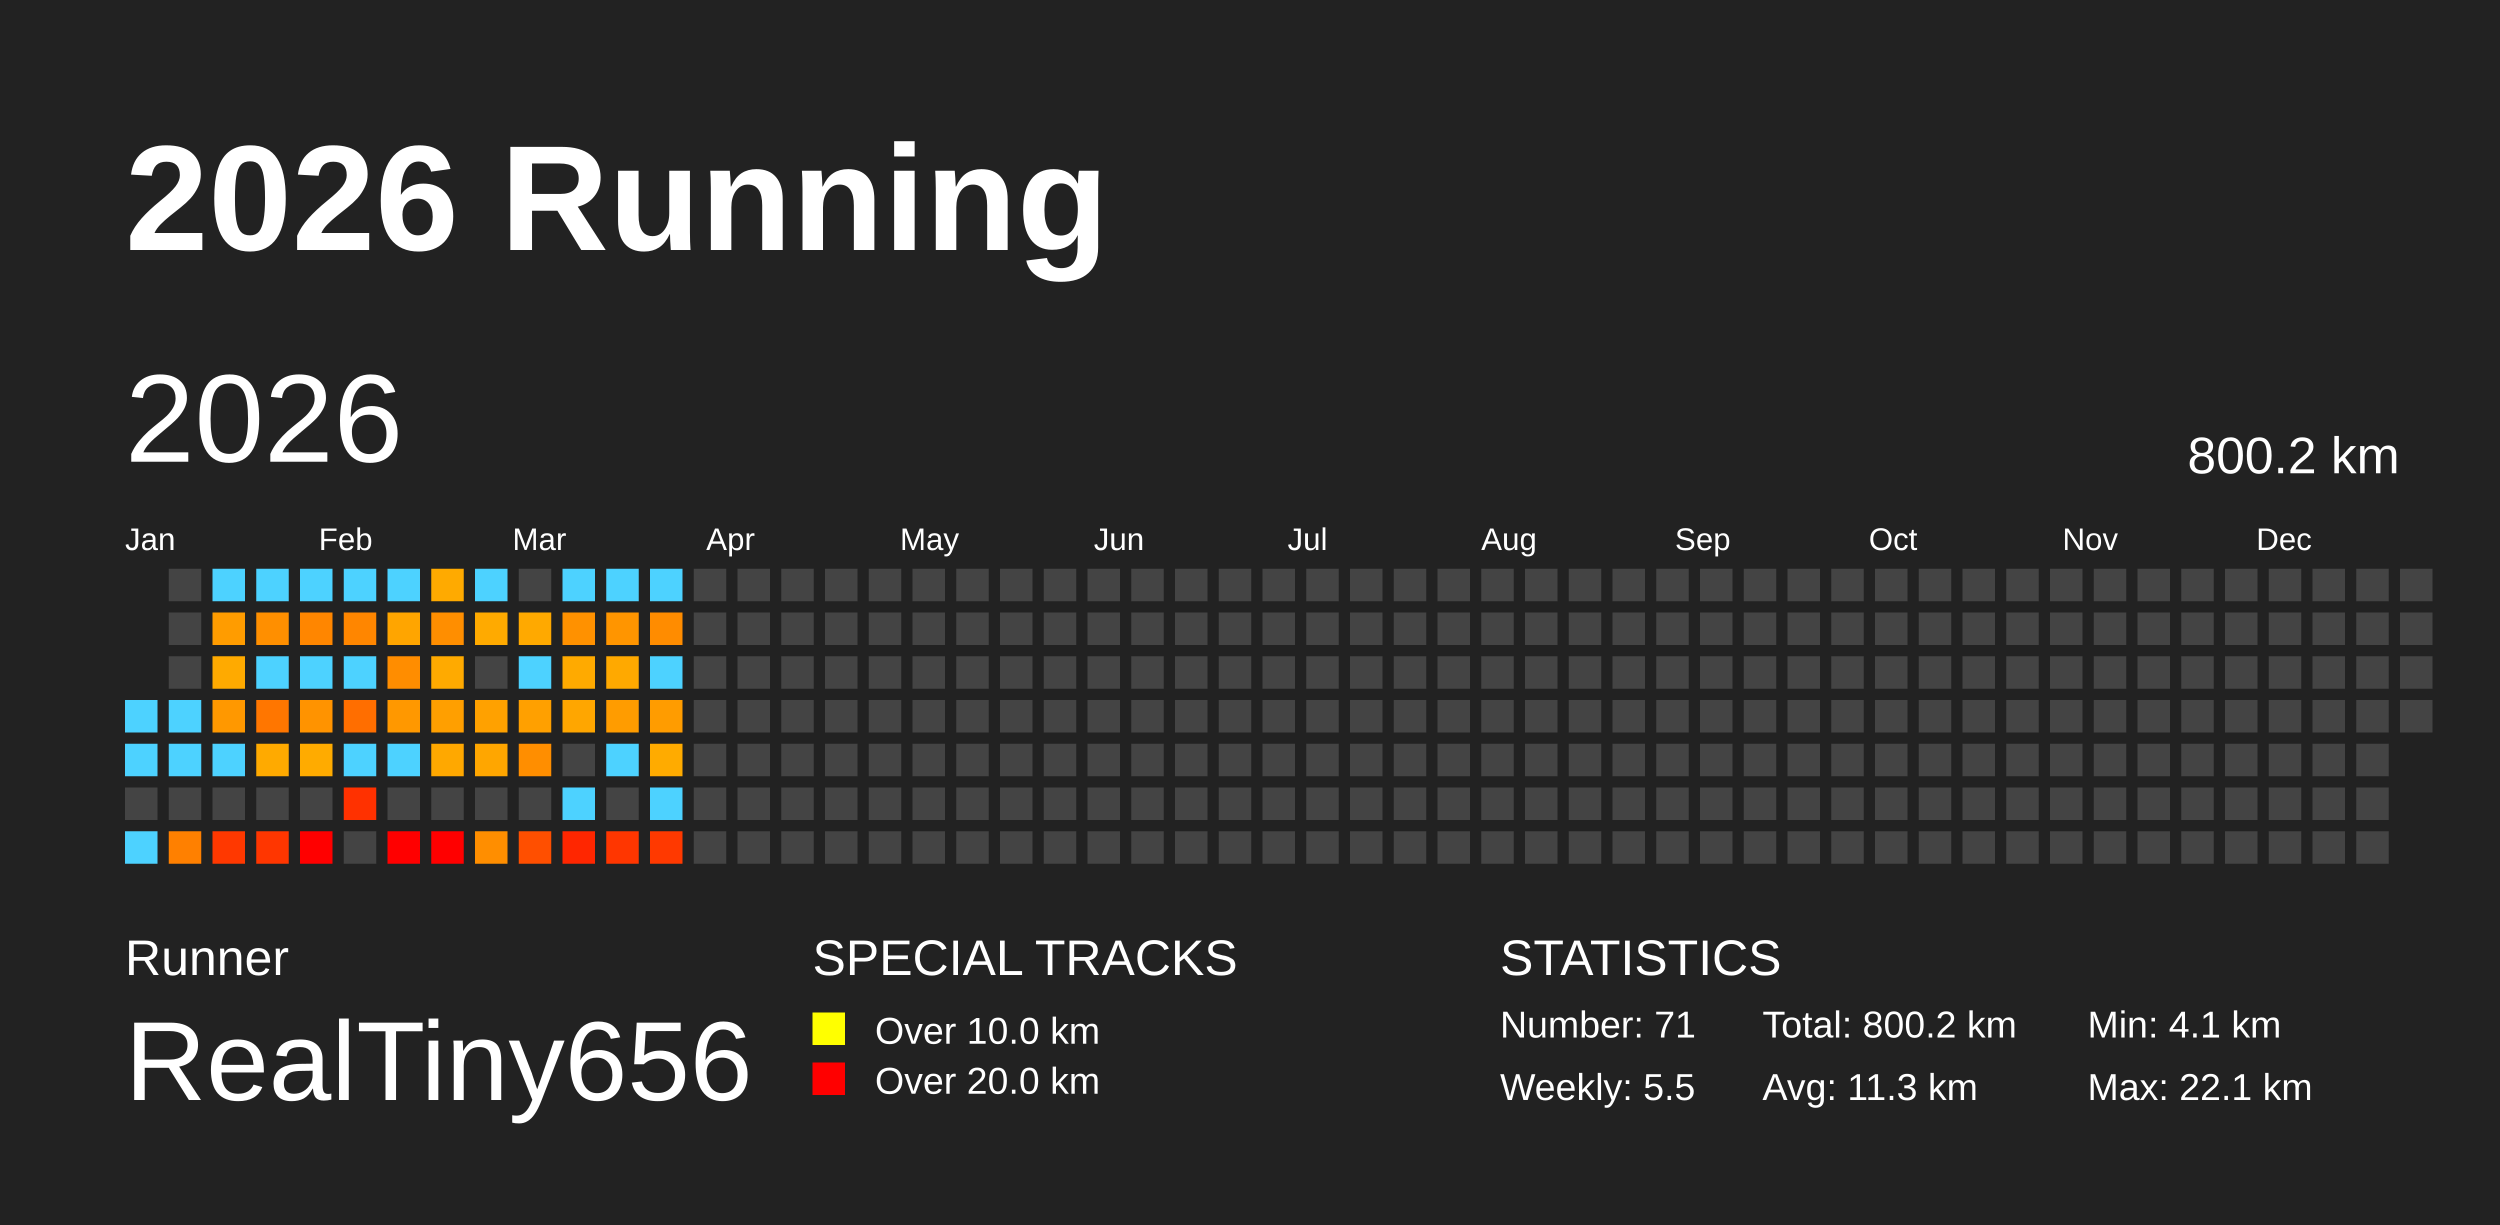
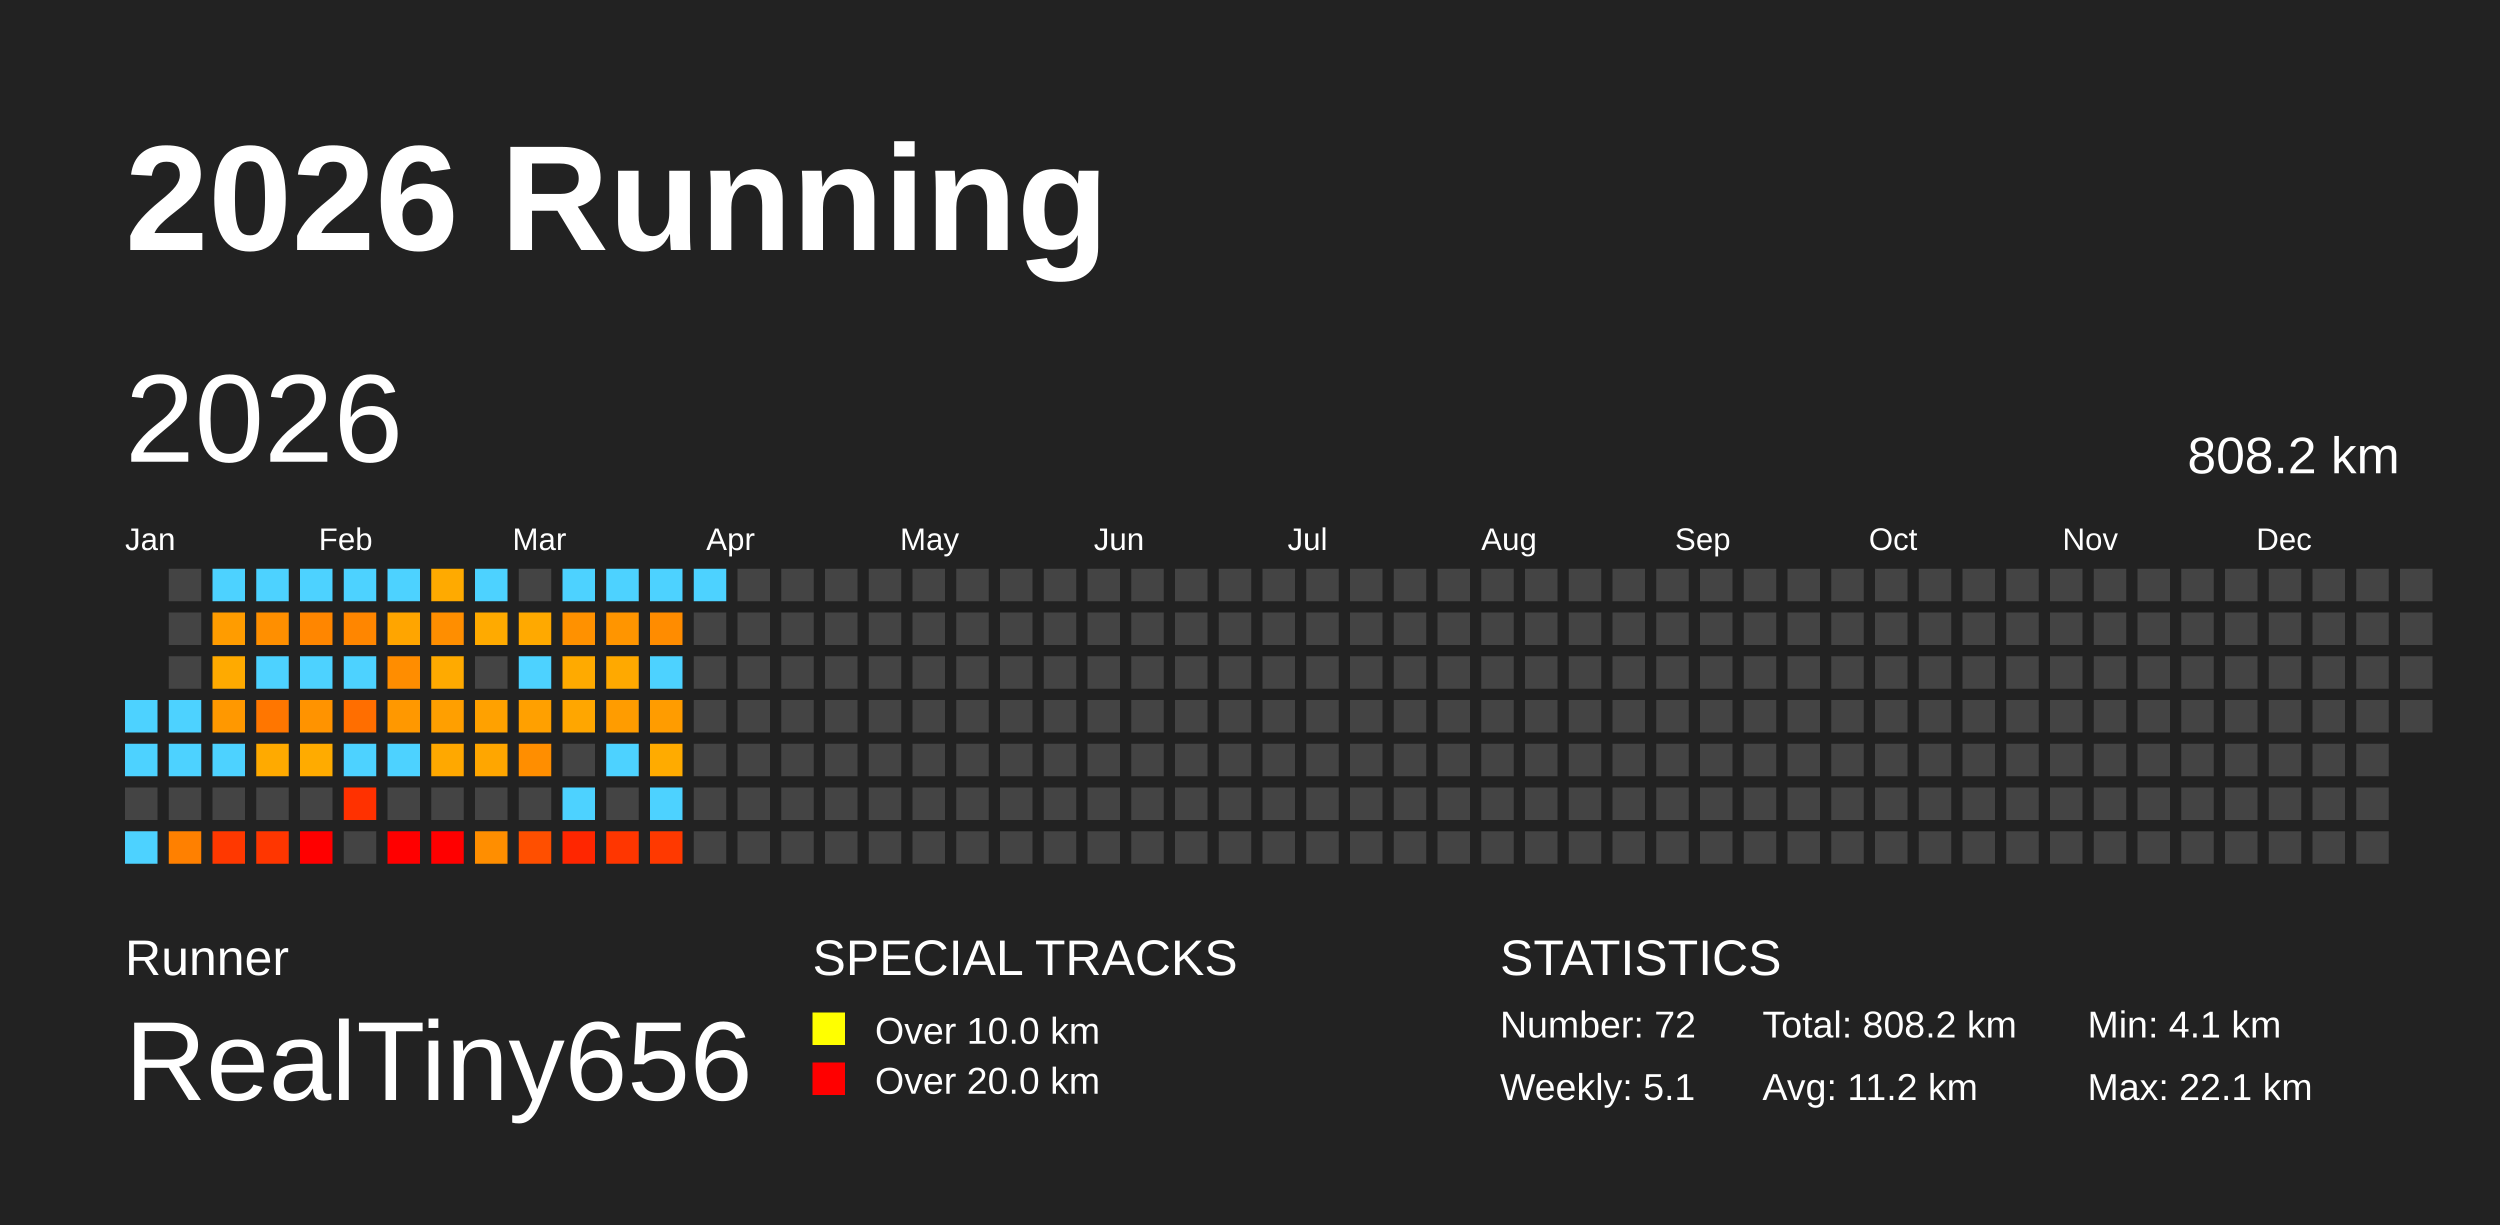
<svg xmlns="http://www.w3.org/2000/svg" baseProfile="full" height="98mm" version="1.1" viewBox="0,0,200,98" width="200mm">
  <defs />
  <rect fill="#222222" height="98" width="200" x="0" y="0" />
  <text fill="#FFFFFF" style="font-size:12px; font-family:Arial; font-weight:bold;" x="10" y="20">2026 Running</text>
  <text fill="#FFFFFF" style="font-size:4px; font-family:Arial" x="10" y="78">Runner</text>
  <text fill="#FFFFFF" style="font-size:9px; font-family:Arial" x="10" y="88">RealTiny656</text>
  <text fill="#FFFFFF" style="font-size:4px; font-family:Arial" x="65" y="78">SPECIAL TRACKS</text>
  <rect fill="yellow" height="2.6" width="2.6" x="65" y="81" />
  <text fill="#FFFFFF" style="font-size:3px; font-family:Arial" x="70" y="83.5">Over 10.0 km</text>
  <rect fill="red" height="2.6" width="2.6" x="65" y="85" />
  <text fill="#FFFFFF" style="font-size:3px; font-family:Arial" x="70" y="87.5">Over 20.0 km</text>
  <text fill="#FFFFFF" style="font-size:4px; font-family:Arial" x="120" y="78">STATISTICS</text>
-   <text fill="#FFFFFF" style="font-size:3px; font-family:Arial" x="120" y="83">Number: 71</text>
-   <text fill="#FFFFFF" style="font-size:3px; font-family:Arial" x="120" y="88">Weekly: 5.5</text>
-   <text fill="#FFFFFF" style="font-size:3px; font-family:Arial" x="141" y="83">Total: 800.2 km</text>
-   <text fill="#FFFFFF" style="font-size:3px; font-family:Arial" x="141" y="88">Avg: 11.3 km</text>
+   <text fill="#FFFFFF" style="font-size:3px; font-family:Arial" x="120" y="83">Number: 72</text>
+   <text fill="#FFFFFF" style="font-size:3px; font-family:Arial" x="120" y="88">Weekly: 5.1</text>
+   <text fill="#FFFFFF" style="font-size:3px; font-family:Arial" x="141" y="83">Total: 808.2 km</text>
+   <text fill="#FFFFFF" style="font-size:3px; font-family:Arial" x="141" y="88">Avg: 11.2 km</text>
  <text fill="#FFFFFF" style="font-size:3px; font-family:Arial" x="167" y="83">Min: 4.1 km</text>
  <text fill="#FFFFFF" style="font-size:3px; font-family:Arial" x="167" y="88">Max: 22.1 km</text>
  <text dominant-baseline="hanging" fill="#FFFFFF" style="font-size:10.0px; font-family:Arial;" x="10" y="30">2026</text>
-   <text dominant-baseline="hanging" fill="#FFFFFF" style="font-size:4.125px; font-family:Arial;" x="175" y="35">800.2 km</text>
+   <text dominant-baseline="hanging" fill="#FFFFFF" style="font-size:4.125px; font-family:Arial;" x="175" y="35">808.2 km</text>
  <text fill="#FFFFFF" style="font-size:2.5px; font-family:Arial" x="10.0" y="44">Jan</text>
  <text fill="#FFFFFF" style="font-size:2.5px; font-family:Arial" x="25.5" y="44">Feb</text>
  <text fill="#FFFFFF" style="font-size:2.5px; font-family:Arial" x="41.0" y="44">Mar</text>
  <text fill="#FFFFFF" style="font-size:2.5px; font-family:Arial" x="56.5" y="44">Apr</text>
  <text fill="#FFFFFF" style="font-size:2.5px; font-family:Arial" x="72.0" y="44">May</text>
  <text fill="#FFFFFF" style="font-size:2.5px; font-family:Arial" x="87.5" y="44">Jun</text>
  <text fill="#FFFFFF" style="font-size:2.5px; font-family:Arial" x="103.0" y="44">Jul</text>
  <text fill="#FFFFFF" style="font-size:2.5px; font-family:Arial" x="118.5" y="44">Aug</text>
  <text fill="#FFFFFF" style="font-size:2.5px; font-family:Arial" x="134.0" y="44">Sep</text>
  <text fill="#FFFFFF" style="font-size:2.5px; font-family:Arial" x="149.5" y="44">Oct</text>
  <text fill="#FFFFFF" style="font-size:2.5px; font-family:Arial" x="165.0" y="44">Nov</text>
  <text fill="#FFFFFF" style="font-size:2.5px; font-family:Arial" x="180.5" y="44">Dec</text>
  <rect fill="#4dd2ff" height="2.6" width="2.6" x="10.0" y="56.0" />
  <rect fill="#4dd2ff" height="2.6" width="2.6" x="10.0" y="59.5" />
  <rect fill="#444444" height="2.6" width="2.6" x="10.0" y="63.0" />
  <rect fill="#4dd2ff" height="2.6" width="2.6" x="10.0" y="66.5" />
  <rect fill="#444444" height="2.6" width="2.6" x="13.5" y="45.5" />
  <rect fill="#444444" height="2.6" width="2.6" x="13.5" y="49.0" />
  <rect fill="#444444" height="2.6" width="2.6" x="13.5" y="52.5" />
  <rect fill="#4dd2ff" height="2.6" width="2.6" x="13.5" y="56.0" />
  <rect fill="#4dd2ff" height="2.6" width="2.6" x="13.5" y="59.5" />
  <rect fill="#444444" height="2.6" width="2.6" x="13.5" y="63.0" />
  <rect fill="#ff8000" height="2.6" width="2.6" x="13.5" y="66.5" />
  <rect fill="#4dd2ff" height="2.6" width="2.6" x="17.0" y="45.5" />
  <rect fill="#ff9c00" height="2.6" width="2.6" x="17.0" y="49.0" />
  <rect fill="#ffaa00" height="2.6" width="2.6" x="17.0" y="52.5" />
  <rect fill="#ff9800" height="2.6" width="2.6" x="17.0" y="56.0" />
  <rect fill="#4dd2ff" height="2.6" width="2.6" x="17.0" y="59.5" />
  <rect fill="#444444" height="2.6" width="2.6" x="17.0" y="63.0" />
  <rect fill="#ff3800" height="2.6" width="2.6" x="17.0" y="66.5" />
  <rect fill="#4dd2ff" height="2.6" width="2.6" x="20.5" y="45.5" />
  <rect fill="#ff8f00" height="2.6" width="2.6" x="20.5" y="49.0" />
  <rect fill="#4dd2ff" height="2.6" width="2.6" x="20.5" y="52.5" />
  <rect fill="#ff7600" height="2.6" width="2.6" x="20.5" y="56.0" />
  <rect fill="#ffaa00" height="2.6" width="2.6" x="20.5" y="59.5" />
  <rect fill="#444444" height="2.6" width="2.6" x="20.5" y="63.0" />
  <rect fill="#ff3600" height="2.6" width="2.6" x="20.5" y="66.5" />
  <rect fill="#4dd2ff" height="2.6" width="2.6" x="24.0" y="45.5" />
  <rect fill="#ff8600" height="2.6" width="2.6" x="24.0" y="49.0" />
  <rect fill="#4dd2ff" height="2.6" width="2.6" x="24.0" y="52.5" />
  <rect fill="#ff9300" height="2.6" width="2.6" x="24.0" y="56.0" />
  <rect fill="#ffab00" height="2.6" width="2.6" x="24.0" y="59.5" />
  <rect fill="#444444" height="2.6" width="2.6" x="24.0" y="63.0" />
  <rect fill="red" height="2.6" width="2.6" x="24.0" y="66.5" />
  <rect fill="#4dd2ff" height="2.6" width="2.6" x="27.5" y="45.5" />
  <rect fill="#ff8600" height="2.6" width="2.6" x="27.5" y="49.0" />
  <rect fill="#4dd2ff" height="2.6" width="2.6" x="27.5" y="52.5" />
  <rect fill="#ff6e00" height="2.6" width="2.6" x="27.5" y="56.0" />
  <rect fill="#4dd2ff" height="2.6" width="2.6" x="27.5" y="59.5" />
  <rect fill="#ff3100" height="2.6" width="2.6" x="27.5" y="63.0" />
  <rect fill="#444444" height="2.6" width="2.6" x="27.5" y="66.5" />
  <rect fill="#4dd2ff" height="2.6" width="2.6" x="31.0" y="45.5" />
  <rect fill="#ffa500" height="2.6" width="2.6" x="31.0" y="49.0" />
  <rect fill="#ff8d00" height="2.6" width="2.6" x="31.0" y="52.5" />
  <rect fill="#ff9800" height="2.6" width="2.6" x="31.0" y="56.0" />
  <rect fill="#4dd2ff" height="2.6" width="2.6" x="31.0" y="59.5" />
  <rect fill="#444444" height="2.6" width="2.6" x="31.0" y="63.0" />
  <rect fill="red" height="2.6" width="2.6" x="31.0" y="66.5" />
  <rect fill="#ffaa00" height="2.6" width="2.6" x="34.5" y="45.5" />
  <rect fill="#ff8e00" height="2.6" width="2.6" x="34.5" y="49.0" />
  <rect fill="#ffaa00" height="2.6" width="2.6" x="34.5" y="52.5" />
  <rect fill="#ff9f00" height="2.6" width="2.6" x="34.5" y="56.0" />
  <rect fill="#ffa800" height="2.6" width="2.6" x="34.5" y="59.5" />
  <rect fill="#444444" height="2.6" width="2.6" x="34.5" y="63.0" />
  <rect fill="red" height="2.6" width="2.6" x="34.5" y="66.5" />
  <rect fill="#4dd2ff" height="2.6" width="2.6" x="38.0" y="45.5" />
  <rect fill="#ffaa00" height="2.6" width="2.6" x="38.0" y="49.0" />
  <rect fill="#444444" height="2.6" width="2.6" x="38.0" y="52.5" />
  <rect fill="#ffa100" height="2.6" width="2.6" x="38.0" y="56.0" />
  <rect fill="#ffa600" height="2.6" width="2.6" x="38.0" y="59.5" />
  <rect fill="#444444" height="2.6" width="2.6" x="38.0" y="63.0" />
  <rect fill="#ff8e00" height="2.6" width="2.6" x="38.0" y="66.5" />
  <rect fill="#444444" height="2.6" width="2.6" x="41.5" y="45.5" />
  <rect fill="#ffa900" height="2.6" width="2.6" x="41.5" y="49.0" />
  <rect fill="#4dd2ff" height="2.6" width="2.6" x="41.5" y="52.5" />
  <rect fill="#ffa000" height="2.6" width="2.6" x="41.5" y="56.0" />
  <rect fill="#ff8e00" height="2.6" width="2.6" x="41.5" y="59.5" />
  <rect fill="#444444" height="2.6" width="2.6" x="41.5" y="63.0" />
  <rect fill="#ff4f00" height="2.6" width="2.6" x="41.5" y="66.5" />
  <rect fill="#4dd2ff" height="2.6" width="2.6" x="45.0" y="45.5" />
  <rect fill="#ff9100" height="2.6" width="2.6" x="45.0" y="49.0" />
  <rect fill="#ffaa00" height="2.6" width="2.6" x="45.0" y="52.5" />
  <rect fill="#ffa600" height="2.6" width="2.6" x="45.0" y="56.0" />
  <rect fill="#444444" height="2.6" width="2.6" x="45.0" y="59.5" />
  <rect fill="#4dd2ff" height="2.6" width="2.6" x="45.0" y="63.0" />
  <rect fill="#ff2600" height="2.6" width="2.6" x="45.0" y="66.5" />
  <rect fill="#4dd2ff" height="2.6" width="2.6" x="48.5" y="45.5" />
  <rect fill="#ff9500" height="2.6" width="2.6" x="48.5" y="49.0" />
  <rect fill="#ffa900" height="2.6" width="2.6" x="48.5" y="52.5" />
  <rect fill="#ff9c00" height="2.6" width="2.6" x="48.5" y="56.0" />
  <rect fill="#4dd2ff" height="2.6" width="2.6" x="48.5" y="59.5" />
  <rect fill="#444444" height="2.6" width="2.6" x="48.5" y="63.0" />
  <rect fill="#ff3600" height="2.6" width="2.6" x="48.5" y="66.5" />
  <rect fill="#4dd2ff" height="2.6" width="2.6" x="52.0" y="45.5" />
  <rect fill="#ff8c00" height="2.6" width="2.6" x="52.0" y="49.0" />
  <rect fill="#4dd2ff" height="2.6" width="2.6" x="52.0" y="52.5" />
  <rect fill="#ff9c00" height="2.6" width="2.6" x="52.0" y="56.0" />
  <rect fill="#ffab00" height="2.6" width="2.6" x="52.0" y="59.5" />
  <rect fill="#4dd2ff" height="2.6" width="2.6" x="52.0" y="63.0" />
  <rect fill="#ff3900" height="2.6" width="2.6" x="52.0" y="66.5" />
-   <rect fill="#444444" height="2.6" width="2.6" x="55.5" y="45.5" />
+   <rect fill="#4dd2ff" height="2.6" width="2.6" x="55.5" y="45.5" />
  <rect fill="#444444" height="2.6" width="2.6" x="55.5" y="49.0" />
  <rect fill="#444444" height="2.6" width="2.6" x="55.5" y="52.5" />
  <rect fill="#444444" height="2.6" width="2.6" x="55.5" y="56.0" />
  <rect fill="#444444" height="2.6" width="2.6" x="55.5" y="59.5" />
  <rect fill="#444444" height="2.6" width="2.6" x="55.5" y="63.0" />
  <rect fill="#444444" height="2.6" width="2.6" x="55.5" y="66.5" />
  <rect fill="#444444" height="2.6" width="2.6" x="59.0" y="45.5" />
  <rect fill="#444444" height="2.6" width="2.6" x="59.0" y="49.0" />
  <rect fill="#444444" height="2.6" width="2.6" x="59.0" y="52.5" />
  <rect fill="#444444" height="2.6" width="2.6" x="59.0" y="56.0" />
  <rect fill="#444444" height="2.6" width="2.6" x="59.0" y="59.5" />
  <rect fill="#444444" height="2.6" width="2.6" x="59.0" y="63.0" />
  <rect fill="#444444" height="2.6" width="2.6" x="59.0" y="66.5" />
  <rect fill="#444444" height="2.6" width="2.6" x="62.5" y="45.5" />
  <rect fill="#444444" height="2.6" width="2.6" x="62.5" y="49.0" />
  <rect fill="#444444" height="2.6" width="2.6" x="62.5" y="52.5" />
  <rect fill="#444444" height="2.6" width="2.6" x="62.5" y="56.0" />
  <rect fill="#444444" height="2.6" width="2.6" x="62.5" y="59.5" />
  <rect fill="#444444" height="2.6" width="2.6" x="62.5" y="63.0" />
  <rect fill="#444444" height="2.6" width="2.6" x="62.5" y="66.5" />
  <rect fill="#444444" height="2.6" width="2.6" x="66.0" y="45.5" />
  <rect fill="#444444" height="2.6" width="2.6" x="66.0" y="49.0" />
  <rect fill="#444444" height="2.6" width="2.6" x="66.0" y="52.5" />
  <rect fill="#444444" height="2.6" width="2.6" x="66.0" y="56.0" />
  <rect fill="#444444" height="2.6" width="2.6" x="66.0" y="59.5" />
  <rect fill="#444444" height="2.6" width="2.6" x="66.0" y="63.0" />
  <rect fill="#444444" height="2.6" width="2.6" x="66.0" y="66.5" />
  <rect fill="#444444" height="2.6" width="2.6" x="69.5" y="45.5" />
  <rect fill="#444444" height="2.6" width="2.6" x="69.5" y="49.0" />
  <rect fill="#444444" height="2.6" width="2.6" x="69.5" y="52.5" />
  <rect fill="#444444" height="2.6" width="2.6" x="69.5" y="56.0" />
  <rect fill="#444444" height="2.6" width="2.6" x="69.5" y="59.5" />
  <rect fill="#444444" height="2.6" width="2.6" x="69.5" y="63.0" />
  <rect fill="#444444" height="2.6" width="2.6" x="69.5" y="66.5" />
  <rect fill="#444444" height="2.6" width="2.6" x="73.0" y="45.5" />
  <rect fill="#444444" height="2.6" width="2.6" x="73.0" y="49.0" />
  <rect fill="#444444" height="2.6" width="2.6" x="73.0" y="52.5" />
  <rect fill="#444444" height="2.6" width="2.6" x="73.0" y="56.0" />
  <rect fill="#444444" height="2.6" width="2.6" x="73.0" y="59.5" />
  <rect fill="#444444" height="2.6" width="2.6" x="73.0" y="63.0" />
  <rect fill="#444444" height="2.6" width="2.6" x="73.0" y="66.5" />
  <rect fill="#444444" height="2.6" width="2.6" x="76.5" y="45.5" />
  <rect fill="#444444" height="2.6" width="2.6" x="76.5" y="49.0" />
  <rect fill="#444444" height="2.6" width="2.6" x="76.5" y="52.5" />
  <rect fill="#444444" height="2.6" width="2.6" x="76.5" y="56.0" />
  <rect fill="#444444" height="2.6" width="2.6" x="76.5" y="59.5" />
  <rect fill="#444444" height="2.6" width="2.6" x="76.5" y="63.0" />
  <rect fill="#444444" height="2.6" width="2.6" x="76.5" y="66.5" />
  <rect fill="#444444" height="2.6" width="2.6" x="80.0" y="45.5" />
  <rect fill="#444444" height="2.6" width="2.6" x="80.0" y="49.0" />
  <rect fill="#444444" height="2.6" width="2.6" x="80.0" y="52.5" />
  <rect fill="#444444" height="2.6" width="2.6" x="80.0" y="56.0" />
  <rect fill="#444444" height="2.6" width="2.6" x="80.0" y="59.5" />
  <rect fill="#444444" height="2.6" width="2.6" x="80.0" y="63.0" />
  <rect fill="#444444" height="2.6" width="2.6" x="80.0" y="66.5" />
  <rect fill="#444444" height="2.6" width="2.6" x="83.5" y="45.5" />
  <rect fill="#444444" height="2.6" width="2.6" x="83.5" y="49.0" />
  <rect fill="#444444" height="2.6" width="2.6" x="83.5" y="52.5" />
  <rect fill="#444444" height="2.6" width="2.6" x="83.5" y="56.0" />
  <rect fill="#444444" height="2.6" width="2.6" x="83.5" y="59.5" />
  <rect fill="#444444" height="2.6" width="2.6" x="83.5" y="63.0" />
  <rect fill="#444444" height="2.6" width="2.6" x="83.5" y="66.5" />
  <rect fill="#444444" height="2.6" width="2.6" x="87.0" y="45.5" />
  <rect fill="#444444" height="2.6" width="2.6" x="87.0" y="49.0" />
  <rect fill="#444444" height="2.6" width="2.6" x="87.0" y="52.5" />
  <rect fill="#444444" height="2.6" width="2.6" x="87.0" y="56.0" />
  <rect fill="#444444" height="2.6" width="2.6" x="87.0" y="59.5" />
  <rect fill="#444444" height="2.6" width="2.6" x="87.0" y="63.0" />
  <rect fill="#444444" height="2.6" width="2.6" x="87.0" y="66.5" />
  <rect fill="#444444" height="2.6" width="2.6" x="90.5" y="45.5" />
  <rect fill="#444444" height="2.6" width="2.6" x="90.5" y="49.0" />
  <rect fill="#444444" height="2.6" width="2.6" x="90.5" y="52.5" />
  <rect fill="#444444" height="2.6" width="2.6" x="90.5" y="56.0" />
  <rect fill="#444444" height="2.6" width="2.6" x="90.5" y="59.5" />
  <rect fill="#444444" height="2.6" width="2.6" x="90.5" y="63.0" />
  <rect fill="#444444" height="2.6" width="2.6" x="90.5" y="66.5" />
  <rect fill="#444444" height="2.6" width="2.6" x="94.0" y="45.5" />
  <rect fill="#444444" height="2.6" width="2.6" x="94.0" y="49.0" />
  <rect fill="#444444" height="2.6" width="2.6" x="94.0" y="52.5" />
  <rect fill="#444444" height="2.6" width="2.6" x="94.0" y="56.0" />
  <rect fill="#444444" height="2.6" width="2.6" x="94.0" y="59.5" />
  <rect fill="#444444" height="2.6" width="2.6" x="94.0" y="63.0" />
  <rect fill="#444444" height="2.6" width="2.6" x="94.0" y="66.5" />
  <rect fill="#444444" height="2.6" width="2.6" x="97.5" y="45.5" />
  <rect fill="#444444" height="2.6" width="2.6" x="97.5" y="49.0" />
  <rect fill="#444444" height="2.6" width="2.6" x="97.5" y="52.5" />
  <rect fill="#444444" height="2.6" width="2.6" x="97.5" y="56.0" />
  <rect fill="#444444" height="2.6" width="2.6" x="97.5" y="59.5" />
  <rect fill="#444444" height="2.6" width="2.6" x="97.5" y="63.0" />
  <rect fill="#444444" height="2.6" width="2.6" x="97.5" y="66.5" />
  <rect fill="#444444" height="2.6" width="2.6" x="101.0" y="45.5" />
  <rect fill="#444444" height="2.6" width="2.6" x="101.0" y="49.0" />
  <rect fill="#444444" height="2.6" width="2.6" x="101.0" y="52.5" />
  <rect fill="#444444" height="2.6" width="2.6" x="101.0" y="56.0" />
  <rect fill="#444444" height="2.6" width="2.6" x="101.0" y="59.5" />
  <rect fill="#444444" height="2.6" width="2.6" x="101.0" y="63.0" />
  <rect fill="#444444" height="2.6" width="2.6" x="101.0" y="66.5" />
  <rect fill="#444444" height="2.6" width="2.6" x="104.5" y="45.5" />
  <rect fill="#444444" height="2.6" width="2.6" x="104.5" y="49.0" />
  <rect fill="#444444" height="2.6" width="2.6" x="104.5" y="52.5" />
  <rect fill="#444444" height="2.6" width="2.6" x="104.5" y="56.0" />
  <rect fill="#444444" height="2.6" width="2.6" x="104.5" y="59.5" />
  <rect fill="#444444" height="2.6" width="2.6" x="104.5" y="63.0" />
  <rect fill="#444444" height="2.6" width="2.6" x="104.5" y="66.5" />
  <rect fill="#444444" height="2.6" width="2.6" x="108.0" y="45.5" />
  <rect fill="#444444" height="2.6" width="2.6" x="108.0" y="49.0" />
  <rect fill="#444444" height="2.6" width="2.6" x="108.0" y="52.5" />
  <rect fill="#444444" height="2.6" width="2.6" x="108.0" y="56.0" />
  <rect fill="#444444" height="2.6" width="2.6" x="108.0" y="59.5" />
  <rect fill="#444444" height="2.6" width="2.6" x="108.0" y="63.0" />
  <rect fill="#444444" height="2.6" width="2.6" x="108.0" y="66.5" />
  <rect fill="#444444" height="2.6" width="2.6" x="111.5" y="45.5" />
  <rect fill="#444444" height="2.6" width="2.6" x="111.5" y="49.0" />
  <rect fill="#444444" height="2.6" width="2.6" x="111.5" y="52.5" />
  <rect fill="#444444" height="2.6" width="2.6" x="111.5" y="56.0" />
  <rect fill="#444444" height="2.6" width="2.6" x="111.5" y="59.5" />
  <rect fill="#444444" height="2.6" width="2.6" x="111.5" y="63.0" />
  <rect fill="#444444" height="2.6" width="2.6" x="111.5" y="66.5" />
  <rect fill="#444444" height="2.6" width="2.6" x="115.0" y="45.5" />
  <rect fill="#444444" height="2.6" width="2.6" x="115.0" y="49.0" />
  <rect fill="#444444" height="2.6" width="2.6" x="115.0" y="52.5" />
  <rect fill="#444444" height="2.6" width="2.6" x="115.0" y="56.0" />
  <rect fill="#444444" height="2.6" width="2.6" x="115.0" y="59.5" />
  <rect fill="#444444" height="2.6" width="2.6" x="115.0" y="63.0" />
  <rect fill="#444444" height="2.6" width="2.6" x="115.0" y="66.5" />
  <rect fill="#444444" height="2.6" width="2.6" x="118.5" y="45.5" />
  <rect fill="#444444" height="2.6" width="2.6" x="118.5" y="49.0" />
  <rect fill="#444444" height="2.6" width="2.6" x="118.5" y="52.5" />
  <rect fill="#444444" height="2.6" width="2.6" x="118.5" y="56.0" />
  <rect fill="#444444" height="2.6" width="2.6" x="118.5" y="59.5" />
  <rect fill="#444444" height="2.6" width="2.6" x="118.5" y="63.0" />
  <rect fill="#444444" height="2.6" width="2.6" x="118.5" y="66.5" />
  <rect fill="#444444" height="2.6" width="2.6" x="122.0" y="45.5" />
  <rect fill="#444444" height="2.6" width="2.6" x="122.0" y="49.0" />
  <rect fill="#444444" height="2.6" width="2.6" x="122.0" y="52.5" />
  <rect fill="#444444" height="2.6" width="2.6" x="122.0" y="56.0" />
  <rect fill="#444444" height="2.6" width="2.6" x="122.0" y="59.5" />
  <rect fill="#444444" height="2.6" width="2.6" x="122.0" y="63.0" />
  <rect fill="#444444" height="2.6" width="2.6" x="122.0" y="66.5" />
  <rect fill="#444444" height="2.6" width="2.6" x="125.5" y="45.5" />
  <rect fill="#444444" height="2.6" width="2.6" x="125.5" y="49.0" />
  <rect fill="#444444" height="2.6" width="2.6" x="125.5" y="52.5" />
  <rect fill="#444444" height="2.6" width="2.6" x="125.5" y="56.0" />
  <rect fill="#444444" height="2.6" width="2.6" x="125.5" y="59.5" />
  <rect fill="#444444" height="2.6" width="2.6" x="125.5" y="63.0" />
  <rect fill="#444444" height="2.6" width="2.6" x="125.5" y="66.5" />
  <rect fill="#444444" height="2.6" width="2.6" x="129.0" y="45.5" />
  <rect fill="#444444" height="2.6" width="2.6" x="129.0" y="49.0" />
  <rect fill="#444444" height="2.6" width="2.6" x="129.0" y="52.5" />
  <rect fill="#444444" height="2.6" width="2.6" x="129.0" y="56.0" />
  <rect fill="#444444" height="2.6" width="2.6" x="129.0" y="59.5" />
  <rect fill="#444444" height="2.6" width="2.6" x="129.0" y="63.0" />
  <rect fill="#444444" height="2.6" width="2.6" x="129.0" y="66.5" />
  <rect fill="#444444" height="2.6" width="2.6" x="132.5" y="45.5" />
  <rect fill="#444444" height="2.6" width="2.6" x="132.5" y="49.0" />
  <rect fill="#444444" height="2.6" width="2.6" x="132.5" y="52.5" />
  <rect fill="#444444" height="2.6" width="2.6" x="132.5" y="56.0" />
  <rect fill="#444444" height="2.6" width="2.6" x="132.5" y="59.5" />
  <rect fill="#444444" height="2.6" width="2.6" x="132.5" y="63.0" />
  <rect fill="#444444" height="2.6" width="2.6" x="132.5" y="66.5" />
  <rect fill="#444444" height="2.6" width="2.6" x="136.0" y="45.5" />
  <rect fill="#444444" height="2.6" width="2.6" x="136.0" y="49.0" />
  <rect fill="#444444" height="2.6" width="2.6" x="136.0" y="52.5" />
  <rect fill="#444444" height="2.6" width="2.6" x="136.0" y="56.0" />
  <rect fill="#444444" height="2.6" width="2.6" x="136.0" y="59.5" />
  <rect fill="#444444" height="2.6" width="2.6" x="136.0" y="63.0" />
  <rect fill="#444444" height="2.6" width="2.6" x="136.0" y="66.5" />
  <rect fill="#444444" height="2.6" width="2.6" x="139.5" y="45.5" />
  <rect fill="#444444" height="2.6" width="2.6" x="139.5" y="49.0" />
  <rect fill="#444444" height="2.6" width="2.6" x="139.5" y="52.5" />
  <rect fill="#444444" height="2.6" width="2.6" x="139.5" y="56.0" />
  <rect fill="#444444" height="2.6" width="2.6" x="139.5" y="59.5" />
  <rect fill="#444444" height="2.6" width="2.6" x="139.5" y="63.0" />
  <rect fill="#444444" height="2.6" width="2.6" x="139.5" y="66.5" />
  <rect fill="#444444" height="2.6" width="2.6" x="143.0" y="45.5" />
  <rect fill="#444444" height="2.6" width="2.6" x="143.0" y="49.0" />
  <rect fill="#444444" height="2.6" width="2.6" x="143.0" y="52.5" />
  <rect fill="#444444" height="2.6" width="2.6" x="143.0" y="56.0" />
  <rect fill="#444444" height="2.6" width="2.6" x="143.0" y="59.5" />
  <rect fill="#444444" height="2.6" width="2.6" x="143.0" y="63.0" />
  <rect fill="#444444" height="2.6" width="2.6" x="143.0" y="66.5" />
  <rect fill="#444444" height="2.6" width="2.6" x="146.5" y="45.5" />
  <rect fill="#444444" height="2.6" width="2.6" x="146.5" y="49.0" />
  <rect fill="#444444" height="2.6" width="2.6" x="146.5" y="52.5" />
  <rect fill="#444444" height="2.6" width="2.6" x="146.5" y="56.0" />
  <rect fill="#444444" height="2.6" width="2.6" x="146.5" y="59.5" />
  <rect fill="#444444" height="2.6" width="2.6" x="146.5" y="63.0" />
  <rect fill="#444444" height="2.6" width="2.6" x="146.5" y="66.5" />
  <rect fill="#444444" height="2.6" width="2.6" x="150.0" y="45.5" />
  <rect fill="#444444" height="2.6" width="2.6" x="150.0" y="49.0" />
  <rect fill="#444444" height="2.6" width="2.6" x="150.0" y="52.5" />
  <rect fill="#444444" height="2.6" width="2.6" x="150.0" y="56.0" />
  <rect fill="#444444" height="2.6" width="2.6" x="150.0" y="59.5" />
  <rect fill="#444444" height="2.6" width="2.6" x="150.0" y="63.0" />
  <rect fill="#444444" height="2.6" width="2.6" x="150.0" y="66.5" />
  <rect fill="#444444" height="2.6" width="2.6" x="153.5" y="45.5" />
  <rect fill="#444444" height="2.6" width="2.6" x="153.5" y="49.0" />
  <rect fill="#444444" height="2.6" width="2.6" x="153.5" y="52.5" />
  <rect fill="#444444" height="2.6" width="2.6" x="153.5" y="56.0" />
  <rect fill="#444444" height="2.6" width="2.6" x="153.5" y="59.5" />
  <rect fill="#444444" height="2.6" width="2.6" x="153.5" y="63.0" />
  <rect fill="#444444" height="2.6" width="2.6" x="153.5" y="66.5" />
  <rect fill="#444444" height="2.6" width="2.6" x="157.0" y="45.5" />
  <rect fill="#444444" height="2.6" width="2.6" x="157.0" y="49.0" />
  <rect fill="#444444" height="2.6" width="2.6" x="157.0" y="52.5" />
  <rect fill="#444444" height="2.6" width="2.6" x="157.0" y="56.0" />
  <rect fill="#444444" height="2.6" width="2.6" x="157.0" y="59.5" />
  <rect fill="#444444" height="2.6" width="2.6" x="157.0" y="63.0" />
  <rect fill="#444444" height="2.6" width="2.6" x="157.0" y="66.5" />
  <rect fill="#444444" height="2.6" width="2.6" x="160.5" y="45.5" />
  <rect fill="#444444" height="2.6" width="2.6" x="160.5" y="49.0" />
  <rect fill="#444444" height="2.6" width="2.6" x="160.5" y="52.5" />
  <rect fill="#444444" height="2.6" width="2.6" x="160.5" y="56.0" />
  <rect fill="#444444" height="2.6" width="2.6" x="160.5" y="59.5" />
  <rect fill="#444444" height="2.6" width="2.6" x="160.5" y="63.0" />
  <rect fill="#444444" height="2.6" width="2.6" x="160.5" y="66.5" />
  <rect fill="#444444" height="2.6" width="2.6" x="164.0" y="45.5" />
  <rect fill="#444444" height="2.6" width="2.6" x="164.0" y="49.0" />
  <rect fill="#444444" height="2.6" width="2.6" x="164.0" y="52.5" />
  <rect fill="#444444" height="2.6" width="2.6" x="164.0" y="56.0" />
  <rect fill="#444444" height="2.6" width="2.6" x="164.0" y="59.5" />
  <rect fill="#444444" height="2.6" width="2.6" x="164.0" y="63.0" />
  <rect fill="#444444" height="2.6" width="2.6" x="164.0" y="66.5" />
  <rect fill="#444444" height="2.6" width="2.6" x="167.5" y="45.5" />
  <rect fill="#444444" height="2.6" width="2.6" x="167.5" y="49.0" />
  <rect fill="#444444" height="2.6" width="2.6" x="167.5" y="52.5" />
  <rect fill="#444444" height="2.6" width="2.6" x="167.5" y="56.0" />
  <rect fill="#444444" height="2.6" width="2.6" x="167.5" y="59.5" />
  <rect fill="#444444" height="2.6" width="2.6" x="167.5" y="63.0" />
  <rect fill="#444444" height="2.6" width="2.6" x="167.5" y="66.5" />
  <rect fill="#444444" height="2.6" width="2.6" x="171.0" y="45.5" />
  <rect fill="#444444" height="2.6" width="2.6" x="171.0" y="49.0" />
  <rect fill="#444444" height="2.6" width="2.6" x="171.0" y="52.5" />
  <rect fill="#444444" height="2.6" width="2.6" x="171.0" y="56.0" />
  <rect fill="#444444" height="2.6" width="2.6" x="171.0" y="59.5" />
  <rect fill="#444444" height="2.6" width="2.6" x="171.0" y="63.0" />
  <rect fill="#444444" height="2.6" width="2.6" x="171.0" y="66.5" />
  <rect fill="#444444" height="2.6" width="2.6" x="174.5" y="45.5" />
  <rect fill="#444444" height="2.6" width="2.6" x="174.5" y="49.0" />
  <rect fill="#444444" height="2.6" width="2.6" x="174.5" y="52.5" />
  <rect fill="#444444" height="2.6" width="2.6" x="174.5" y="56.0" />
  <rect fill="#444444" height="2.6" width="2.6" x="174.5" y="59.5" />
  <rect fill="#444444" height="2.6" width="2.6" x="174.5" y="63.0" />
  <rect fill="#444444" height="2.6" width="2.6" x="174.5" y="66.5" />
  <rect fill="#444444" height="2.6" width="2.6" x="178.0" y="45.5" />
  <rect fill="#444444" height="2.6" width="2.6" x="178.0" y="49.0" />
  <rect fill="#444444" height="2.6" width="2.6" x="178.0" y="52.5" />
  <rect fill="#444444" height="2.6" width="2.6" x="178.0" y="56.0" />
  <rect fill="#444444" height="2.6" width="2.6" x="178.0" y="59.5" />
  <rect fill="#444444" height="2.6" width="2.6" x="178.0" y="63.0" />
  <rect fill="#444444" height="2.6" width="2.6" x="178.0" y="66.5" />
  <rect fill="#444444" height="2.6" width="2.6" x="181.5" y="45.5" />
  <rect fill="#444444" height="2.6" width="2.6" x="181.5" y="49.0" />
  <rect fill="#444444" height="2.6" width="2.6" x="181.5" y="52.5" />
  <rect fill="#444444" height="2.6" width="2.6" x="181.5" y="56.0" />
  <rect fill="#444444" height="2.6" width="2.6" x="181.5" y="59.5" />
  <rect fill="#444444" height="2.6" width="2.6" x="181.5" y="63.0" />
  <rect fill="#444444" height="2.6" width="2.6" x="181.5" y="66.5" />
  <rect fill="#444444" height="2.6" width="2.6" x="185.0" y="45.5" />
  <rect fill="#444444" height="2.6" width="2.6" x="185.0" y="49.0" />
  <rect fill="#444444" height="2.6" width="2.6" x="185.0" y="52.5" />
  <rect fill="#444444" height="2.6" width="2.6" x="185.0" y="56.0" />
  <rect fill="#444444" height="2.6" width="2.6" x="185.0" y="59.5" />
  <rect fill="#444444" height="2.6" width="2.6" x="185.0" y="63.0" />
  <rect fill="#444444" height="2.6" width="2.6" x="185.0" y="66.5" />
  <rect fill="#444444" height="2.6" width="2.6" x="188.5" y="45.5" />
  <rect fill="#444444" height="2.6" width="2.6" x="188.5" y="49.0" />
  <rect fill="#444444" height="2.6" width="2.6" x="188.5" y="52.5" />
  <rect fill="#444444" height="2.6" width="2.6" x="188.5" y="56.0" />
  <rect fill="#444444" height="2.6" width="2.6" x="188.5" y="59.5" />
  <rect fill="#444444" height="2.6" width="2.6" x="188.5" y="63.0" />
  <rect fill="#444444" height="2.6" width="2.6" x="188.5" y="66.5" />
  <rect fill="#444444" height="2.6" width="2.6" x="192.0" y="45.5" />
  <rect fill="#444444" height="2.6" width="2.6" x="192.0" y="49.0" />
  <rect fill="#444444" height="2.6" width="2.6" x="192.0" y="52.5" />
  <rect fill="#444444" height="2.6" width="2.6" x="192.0" y="56.0" />
</svg>
